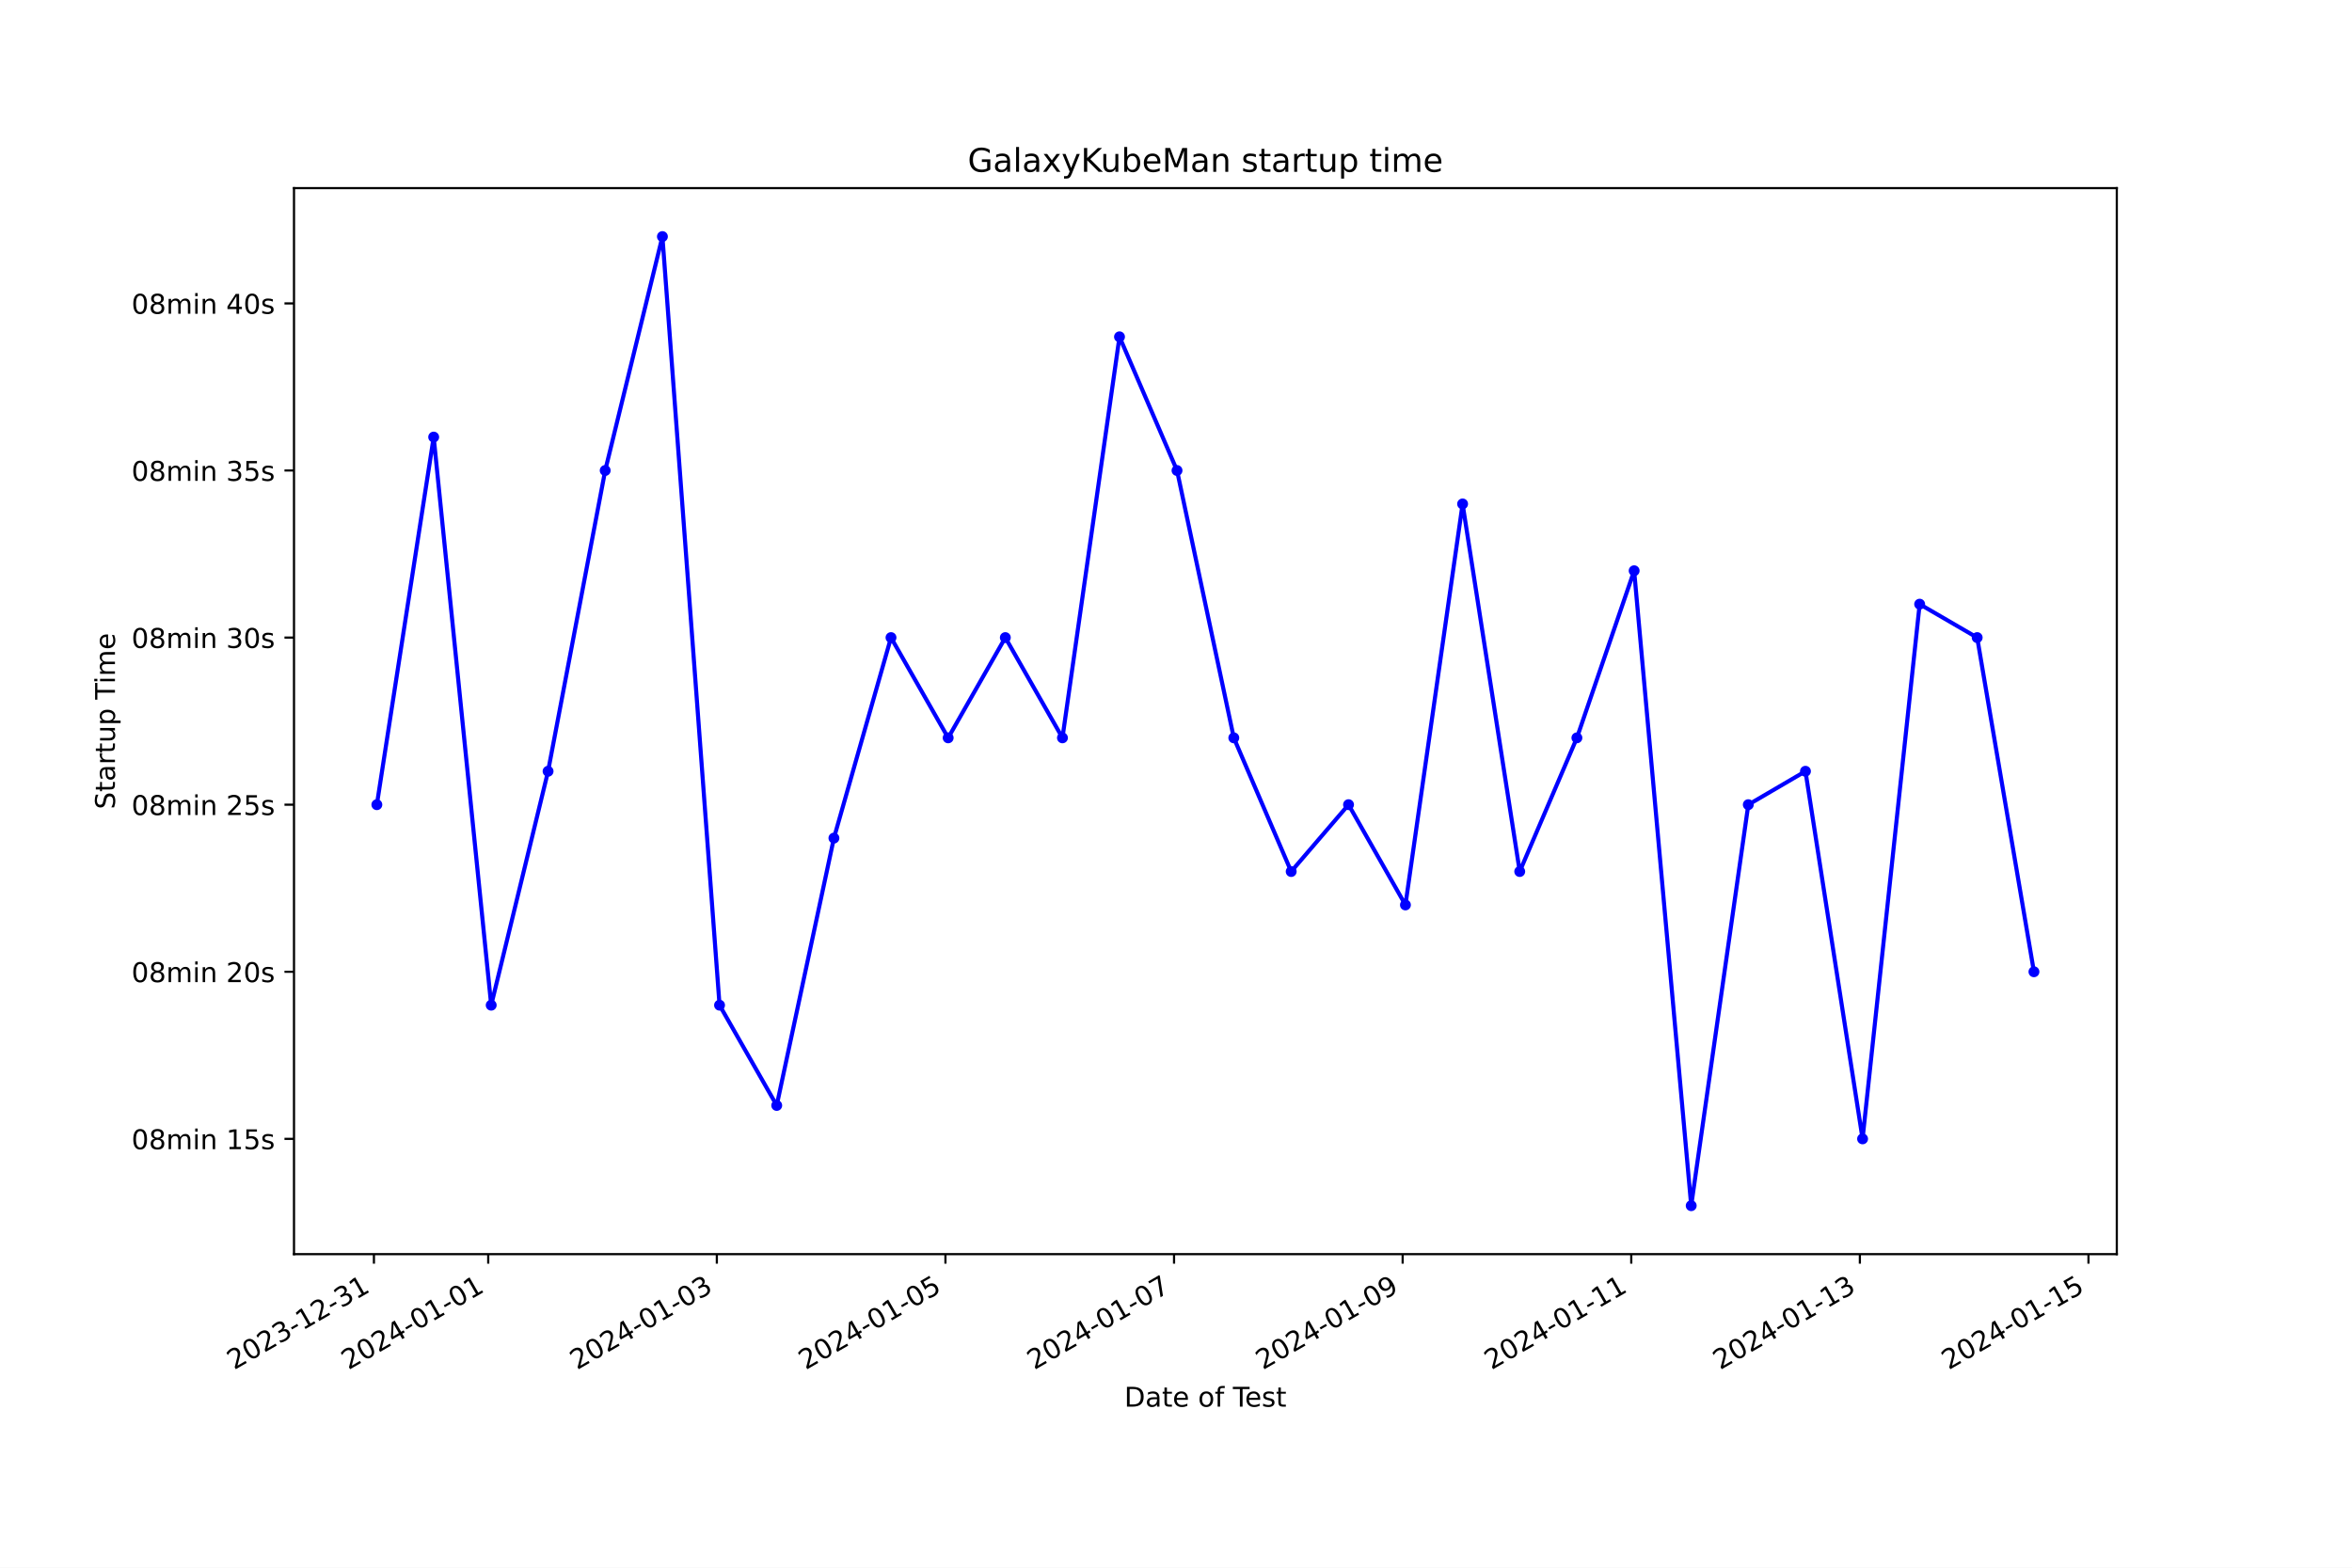
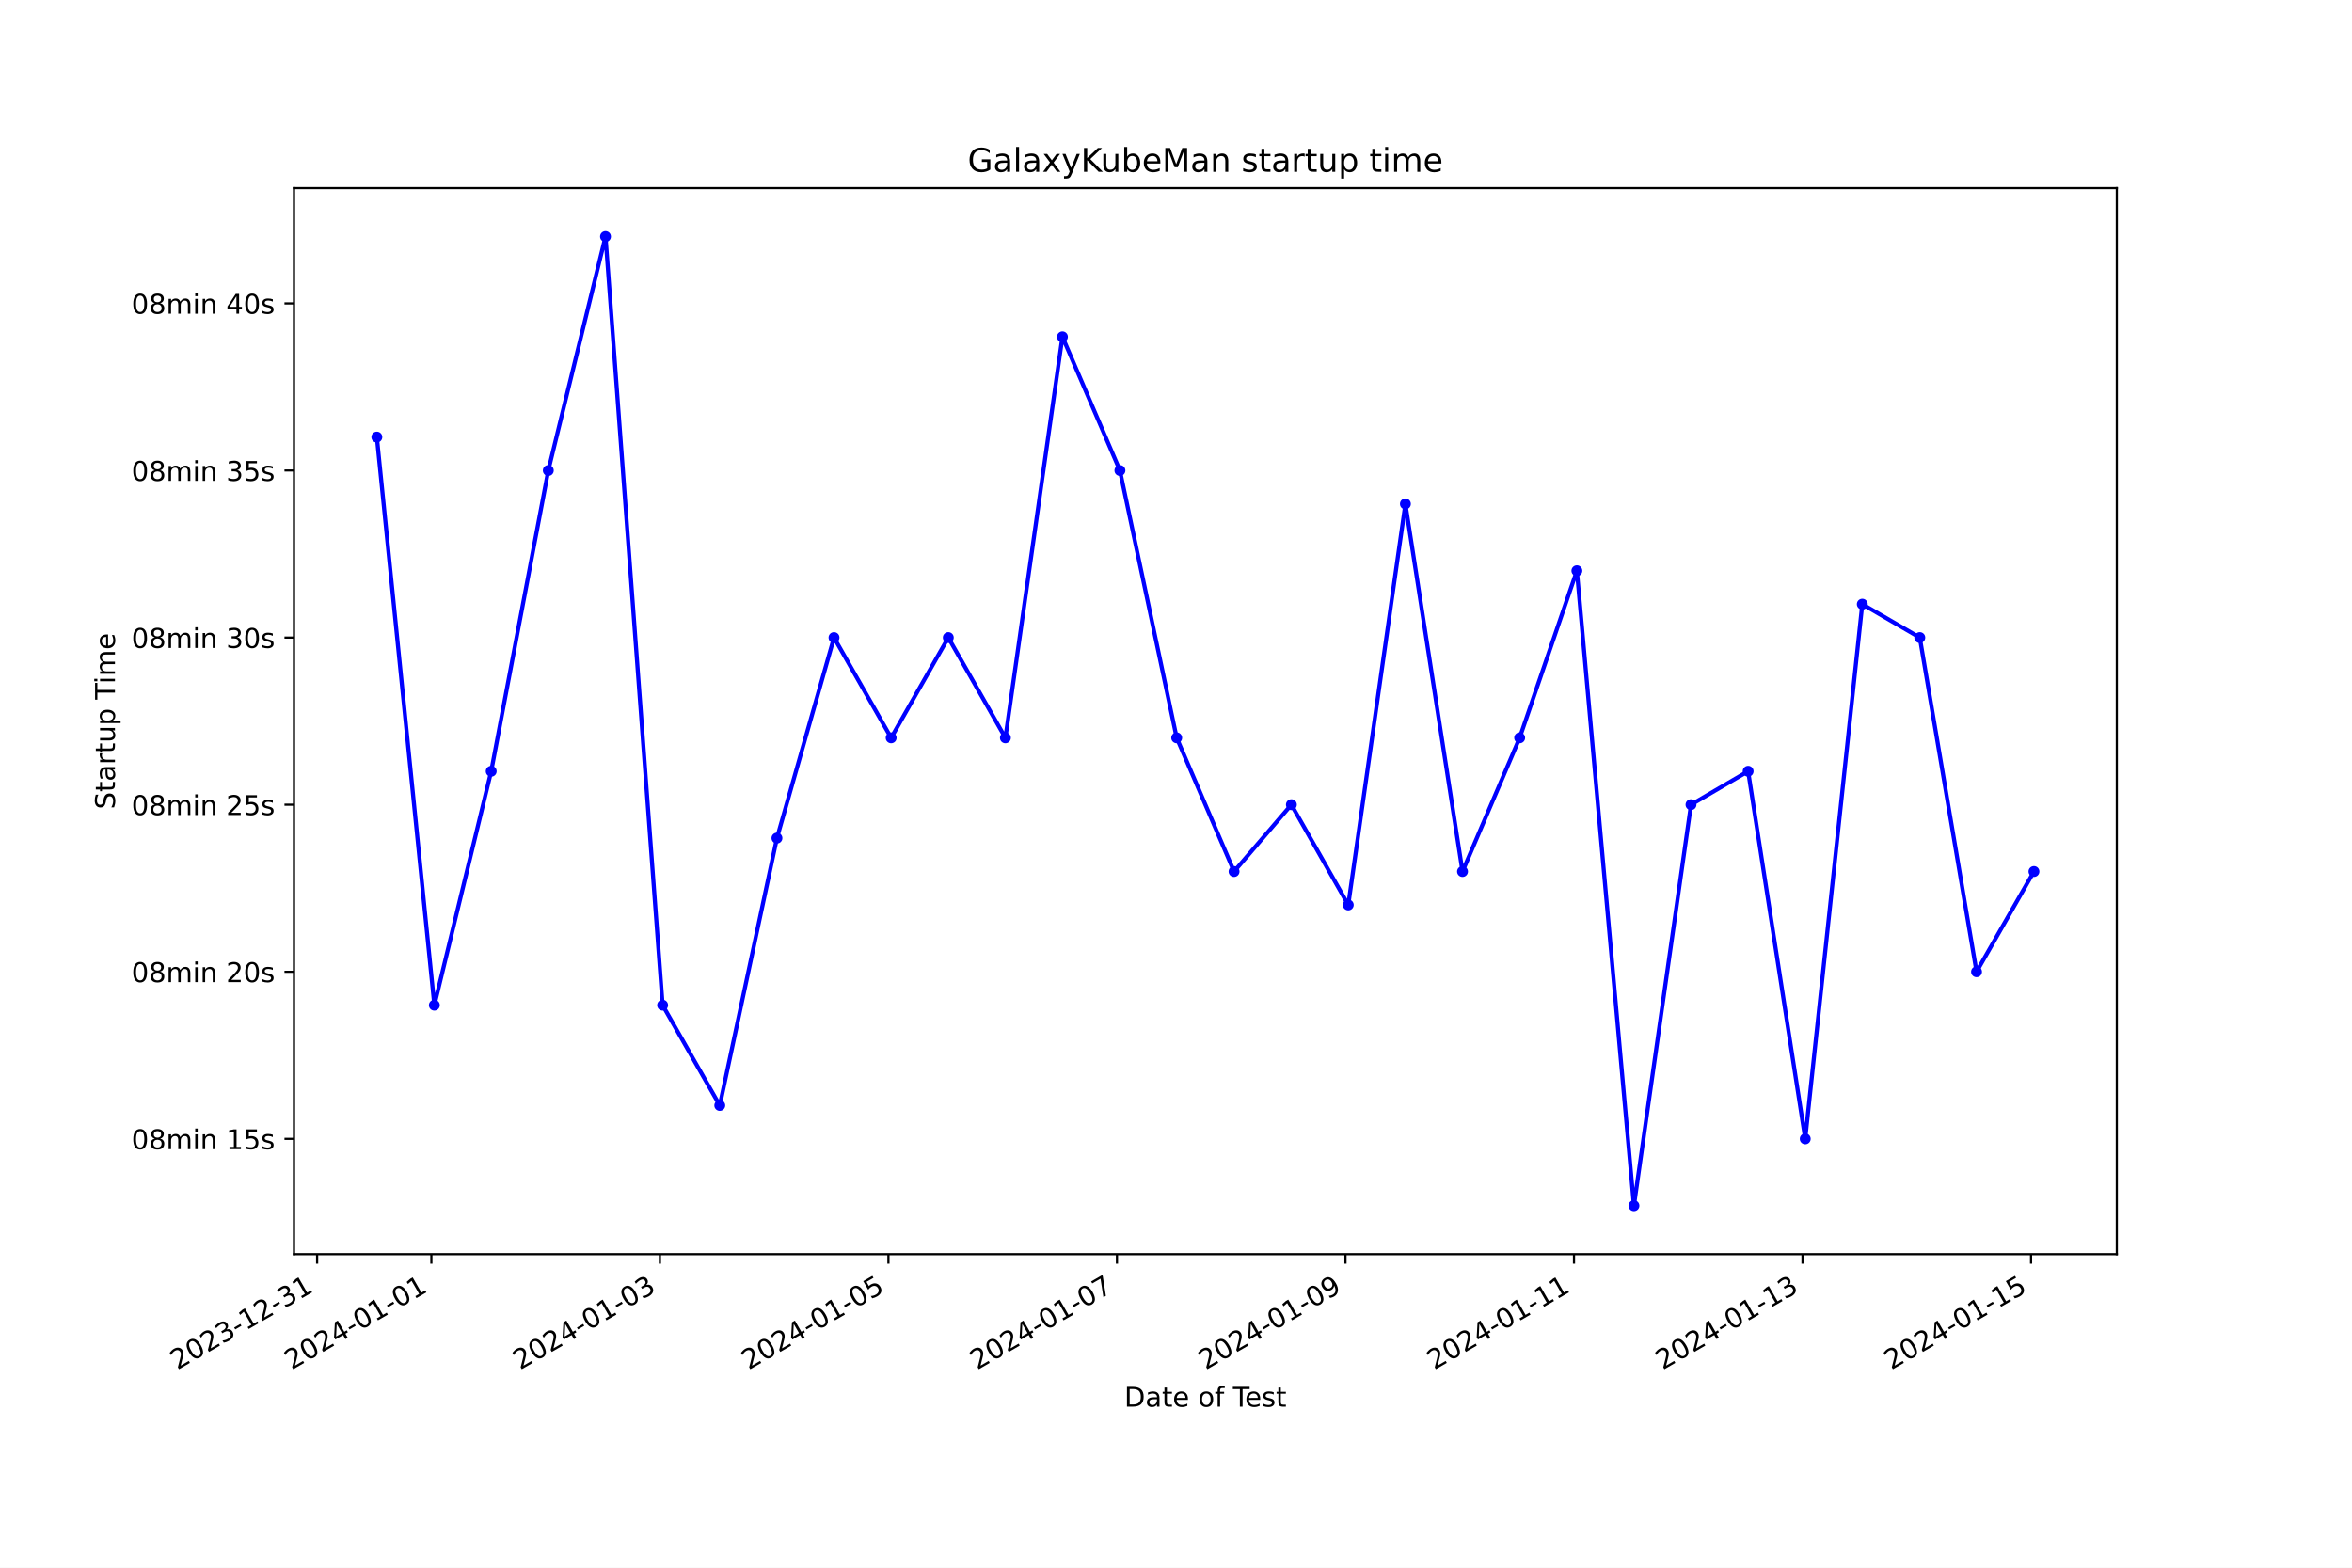
<svg xmlns="http://www.w3.org/2000/svg" xmlns:xlink="http://www.w3.org/1999/xlink" width="864pt" height="576pt" viewBox="0 0 864 576" version="1.1">
  <defs>
    <style type="text/css">*{stroke-linejoin: round; stroke-linecap: butt}</style>
  </defs>
  <g id="figure_1">
    <g id="patch_1">
      <path d="M 0 576  L 864 576  L 864 0  L 0 0  z " style="fill: #ffffff" />
    </g>
    <g id="axes_1">
      <g id="patch_2">
        <path d="M 108 460.8  L 777.6 460.8  L 777.6 69.12  L 108 69.12  z " style="fill: #ffffff" />
      </g>
      <g id="matplotlib.axis_1">
        <g id="xtick_1">
          <g id="line2d_1">
            <defs>
-               <path id="m8e321db40f" d="M 0 0  L 0 3.5  " style="stroke: #000000; stroke-width: 0.8" />
+               <path id="m62528bc277" d="M 0 0  L 0 3.5  " style="stroke: #000000; stroke-width: 0.8" />
            </defs>
            <g>
-               <use xlink:href="#m8e321db40f" x="137.361" y="460.8" style="stroke: #000000; stroke-width: 0.8" />
+               <use xlink:href="#m62528bc277" x="116.493" y="460.8" style="stroke: #000000; stroke-width: 0.8" />
            </g>
          </g>
          <g id="text_1">
-             <g transform="translate(85.99143 503.4383) rotate(-30) scale(0.1 -0.1)">
+             <g transform="translate(65.124 503.4383) rotate(-30) scale(0.1 -0.1)">
              <defs>
                <path id="DejaVuSans-32" d="M 1228 531  L 3431 531  L 3431 0  L 469 0  L 469 531  Q 828 903 1448 1529  Q 2069 2156 2228 2338  Q 2531 2678 2651 2914  Q 2772 3150 2772 3378  Q 2772 3750 2511 3984  Q 2250 4219 1831 4219  Q 1534 4219 1204 4116  Q 875 4013 500 3803  L 500 4441  Q 881 4594 1212 4672  Q 1544 4750 1819 4750  Q 2544 4750 2975 4387  Q 3406 4025 3406 3419  Q 3406 3131 3298 2873  Q 3191 2616 2906 2266  Q 2828 2175 2409 1742  Q 1991 1309 1228 531  z " transform="scale(0.015625)" />
                <path id="DejaVuSans-30" d="M 2034 4250  Q 1547 4250 1301 3770  Q 1056 3291 1056 2328  Q 1056 1369 1301 889  Q 1547 409 2034 409  Q 2525 409 2770 889  Q 3016 1369 3016 2328  Q 3016 3291 2770 3770  Q 2525 4250 2034 4250  z M 2034 4750  Q 2819 4750 3233 4129  Q 3647 3509 3647 2328  Q 3647 1150 3233 529  Q 2819 -91 2034 -91  Q 1250 -91 836 529  Q 422 1150 422 2328  Q 422 3509 836 4129  Q 1250 4750 2034 4750  z " transform="scale(0.015625)" />
                <path id="DejaVuSans-33" d="M 2597 2516  Q 3050 2419 3304 2112  Q 3559 1806 3559 1356  Q 3559 666 3084 287  Q 2609 -91 1734 -91  Q 1441 -91 1130 -33  Q 819 25 488 141  L 488 750  Q 750 597 1062 519  Q 1375 441 1716 441  Q 2309 441 2620 675  Q 2931 909 2931 1356  Q 2931 1769 2642 2001  Q 2353 2234 1838 2234  L 1294 2234  L 1294 2753  L 1863 2753  Q 2328 2753 2575 2939  Q 2822 3125 2822 3475  Q 2822 3834 2567 4026  Q 2313 4219 1838 4219  Q 1578 4219 1281 4162  Q 984 4106 628 3988  L 628 4550  Q 988 4650 1302 4700  Q 1616 4750 1894 4750  Q 2613 4750 3031 4423  Q 3450 4097 3450 3541  Q 3450 3153 3228 2886  Q 3006 2619 2597 2516  z " transform="scale(0.015625)" />
                <path id="DejaVuSans-2d" d="M 313 2009  L 1997 2009  L 1997 1497  L 313 1497  L 313 2009  z " transform="scale(0.015625)" />
                <path id="DejaVuSans-31" d="M 794 531  L 1825 531  L 1825 4091  L 703 3866  L 703 4441  L 1819 4666  L 2450 4666  L 2450 531  L 3481 531  L 3481 0  L 794 0  L 794 531  z " transform="scale(0.015625)" />
              </defs>
              <use xlink:href="#DejaVuSans-32" />
              <use xlink:href="#DejaVuSans-30" x="63.623" />
              <use xlink:href="#DejaVuSans-32" x="127.246" />
              <use xlink:href="#DejaVuSans-33" x="190.869" />
              <use xlink:href="#DejaVuSans-2d" x="254.492" />
              <use xlink:href="#DejaVuSans-31" x="290.576" />
              <use xlink:href="#DejaVuSans-32" x="354.199" />
              <use xlink:href="#DejaVuSans-2d" x="417.822" />
              <use xlink:href="#DejaVuSans-33" x="453.906" />
              <use xlink:href="#DejaVuSans-31" x="517.529" />
            </g>
          </g>
        </g>
        <g id="xtick_2">
          <g id="line2d_2">
            <g>
-               <use xlink:href="#m8e321db40f" x="179.35" y="460.8" style="stroke: #000000; stroke-width: 0.8" />
+               <use xlink:href="#m62528bc277" x="158.467" y="460.8" style="stroke: #000000; stroke-width: 0.8" />
            </g>
          </g>
          <g id="text_2">
-             <g transform="translate(127.9803 503.4383) rotate(-30) scale(0.1 -0.1)">
+             <g transform="translate(107.0977 503.4383) rotate(-30) scale(0.1 -0.1)">
              <defs>
                <path id="DejaVuSans-34" d="M 2419 4116  L 825 1625  L 2419 1625  L 2419 4116  z M 2253 4666  L 3047 4666  L 3047 1625  L 3713 1625  L 3713 1100  L 3047 1100  L 3047 0  L 2419 0  L 2419 1100  L 313 1100  L 313 1709  L 2253 4666  z " transform="scale(0.015625)" />
              </defs>
              <use xlink:href="#DejaVuSans-32" />
              <use xlink:href="#DejaVuSans-30" x="63.623" />
              <use xlink:href="#DejaVuSans-32" x="127.246" />
              <use xlink:href="#DejaVuSans-34" x="190.869" />
              <use xlink:href="#DejaVuSans-2d" x="254.492" />
              <use xlink:href="#DejaVuSans-30" x="290.576" />
              <use xlink:href="#DejaVuSans-31" x="354.199" />
              <use xlink:href="#DejaVuSans-2d" x="417.822" />
              <use xlink:href="#DejaVuSans-30" x="453.906" />
              <use xlink:href="#DejaVuSans-31" x="517.529" />
            </g>
          </g>
        </g>
        <g id="xtick_3">
          <g id="line2d_3">
            <g>
-               <use xlink:href="#m8e321db40f" x="263.328" y="460.8" style="stroke: #000000; stroke-width: 0.8" />
+               <use xlink:href="#m62528bc277" x="242.415" y="460.8" style="stroke: #000000; stroke-width: 0.8" />
            </g>
          </g>
          <g id="text_3">
-             <g transform="translate(211.9581 503.4383) rotate(-30) scale(0.1 -0.1)">
+             <g transform="translate(191.0451 503.4383) rotate(-30) scale(0.1 -0.1)">
              <use xlink:href="#DejaVuSans-32" />
              <use xlink:href="#DejaVuSans-30" x="63.623" />
              <use xlink:href="#DejaVuSans-32" x="127.246" />
              <use xlink:href="#DejaVuSans-34" x="190.869" />
              <use xlink:href="#DejaVuSans-2d" x="254.492" />
              <use xlink:href="#DejaVuSans-30" x="290.576" />
              <use xlink:href="#DejaVuSans-31" x="354.199" />
              <use xlink:href="#DejaVuSans-2d" x="417.822" />
              <use xlink:href="#DejaVuSans-30" x="453.906" />
              <use xlink:href="#DejaVuSans-33" x="517.529" />
            </g>
          </g>
        </g>
        <g id="xtick_4">
          <g id="line2d_4">
            <g>
-               <use xlink:href="#m8e321db40f" x="347.305" y="460.8" style="stroke: #000000; stroke-width: 0.8" />
+               <use xlink:href="#m62528bc277" x="326.362" y="460.8" style="stroke: #000000; stroke-width: 0.8" />
            </g>
          </g>
          <g id="text_4">
-             <g transform="translate(295.9359 503.4383) rotate(-30) scale(0.1 -0.1)">
+             <g transform="translate(274.9924 503.4383) rotate(-30) scale(0.1 -0.1)">
              <defs>
                <path id="DejaVuSans-35" d="M 691 4666  L 3169 4666  L 3169 4134  L 1269 4134  L 1269 2991  Q 1406 3038 1543 3061  Q 1681 3084 1819 3084  Q 2600 3084 3056 2656  Q 3513 2228 3513 1497  Q 3513 744 3044 326  Q 2575 -91 1722 -91  Q 1428 -91 1123 -41  Q 819 9 494 109  L 494 744  Q 775 591 1075 516  Q 1375 441 1709 441  Q 2250 441 2565 725  Q 2881 1009 2881 1497  Q 2881 1984 2565 2268  Q 2250 2553 1709 2553  Q 1456 2553 1204 2497  Q 953 2441 691 2322  L 691 4666  z " transform="scale(0.015625)" />
              </defs>
              <use xlink:href="#DejaVuSans-32" />
              <use xlink:href="#DejaVuSans-30" x="63.623" />
              <use xlink:href="#DejaVuSans-32" x="127.246" />
              <use xlink:href="#DejaVuSans-34" x="190.869" />
              <use xlink:href="#DejaVuSans-2d" x="254.492" />
              <use xlink:href="#DejaVuSans-30" x="290.576" />
              <use xlink:href="#DejaVuSans-31" x="354.199" />
              <use xlink:href="#DejaVuSans-2d" x="417.822" />
              <use xlink:href="#DejaVuSans-30" x="453.906" />
              <use xlink:href="#DejaVuSans-35" x="517.529" />
            </g>
          </g>
        </g>
        <g id="xtick_5">
          <g id="line2d_5">
            <g>
-               <use xlink:href="#m8e321db40f" x="431.283" y="460.8" style="stroke: #000000; stroke-width: 0.8" />
+               <use xlink:href="#m62528bc277" x="410.309" y="460.8" style="stroke: #000000; stroke-width: 0.8" />
            </g>
          </g>
          <g id="text_5">
-             <g transform="translate(379.9137 503.4383) rotate(-30) scale(0.1 -0.1)">
+             <g transform="translate(358.9398 503.4383) rotate(-30) scale(0.1 -0.1)">
              <defs>
                <path id="DejaVuSans-37" d="M 525 4666  L 3525 4666  L 3525 4397  L 1831 0  L 1172 0  L 2766 4134  L 525 4134  L 525 4666  z " transform="scale(0.015625)" />
              </defs>
              <use xlink:href="#DejaVuSans-32" />
              <use xlink:href="#DejaVuSans-30" x="63.623" />
              <use xlink:href="#DejaVuSans-32" x="127.246" />
              <use xlink:href="#DejaVuSans-34" x="190.869" />
              <use xlink:href="#DejaVuSans-2d" x="254.492" />
              <use xlink:href="#DejaVuSans-30" x="290.576" />
              <use xlink:href="#DejaVuSans-31" x="354.199" />
              <use xlink:href="#DejaVuSans-2d" x="417.822" />
              <use xlink:href="#DejaVuSans-30" x="453.906" />
              <use xlink:href="#DejaVuSans-37" x="517.529" />
            </g>
          </g>
        </g>
        <g id="xtick_6">
          <g id="line2d_6">
            <g>
-               <use xlink:href="#m8e321db40f" x="515.261" y="460.8" style="stroke: #000000; stroke-width: 0.8" />
+               <use xlink:href="#m62528bc277" x="494.257" y="460.8" style="stroke: #000000; stroke-width: 0.8" />
            </g>
          </g>
          <g id="text_6">
-             <g transform="translate(463.8915 503.4383) rotate(-30) scale(0.1 -0.1)">
+             <g transform="translate(442.8872 503.4383) rotate(-30) scale(0.1 -0.1)">
              <defs>
                <path id="DejaVuSans-39" d="M 703 97  L 703 672  Q 941 559 1184 500  Q 1428 441 1663 441  Q 2288 441 2617 861  Q 2947 1281 2994 2138  Q 2813 1869 2534 1725  Q 2256 1581 1919 1581  Q 1219 1581 811 2004  Q 403 2428 403 3163  Q 403 3881 828 4315  Q 1253 4750 1959 4750  Q 2769 4750 3195 4129  Q 3622 3509 3622 2328  Q 3622 1225 3098 567  Q 2575 -91 1691 -91  Q 1453 -91 1209 -44  Q 966 3 703 97  z M 1959 2075  Q 2384 2075 2632 2365  Q 2881 2656 2881 3163  Q 2881 3666 2632 3958  Q 2384 4250 1959 4250  Q 1534 4250 1286 3958  Q 1038 3666 1038 3163  Q 1038 2656 1286 2365  Q 1534 2075 1959 2075  z " transform="scale(0.015625)" />
              </defs>
              <use xlink:href="#DejaVuSans-32" />
              <use xlink:href="#DejaVuSans-30" x="63.623" />
              <use xlink:href="#DejaVuSans-32" x="127.246" />
              <use xlink:href="#DejaVuSans-34" x="190.869" />
              <use xlink:href="#DejaVuSans-2d" x="254.492" />
              <use xlink:href="#DejaVuSans-30" x="290.576" />
              <use xlink:href="#DejaVuSans-31" x="354.199" />
              <use xlink:href="#DejaVuSans-2d" x="417.822" />
              <use xlink:href="#DejaVuSans-30" x="453.906" />
              <use xlink:href="#DejaVuSans-39" x="517.529" />
            </g>
          </g>
        </g>
        <g id="xtick_7">
          <g id="line2d_7">
            <g>
-               <use xlink:href="#m8e321db40f" x="599.239" y="460.8" style="stroke: #000000; stroke-width: 0.8" />
+               <use xlink:href="#m62528bc277" x="578.204" y="460.8" style="stroke: #000000; stroke-width: 0.8" />
            </g>
          </g>
          <g id="text_7">
-             <g transform="translate(547.8693 503.4383) rotate(-30) scale(0.1 -0.1)">
+             <g transform="translate(526.8346 503.4383) rotate(-30) scale(0.1 -0.1)">
              <use xlink:href="#DejaVuSans-32" />
              <use xlink:href="#DejaVuSans-30" x="63.623" />
              <use xlink:href="#DejaVuSans-32" x="127.246" />
              <use xlink:href="#DejaVuSans-34" x="190.869" />
              <use xlink:href="#DejaVuSans-2d" x="254.492" />
              <use xlink:href="#DejaVuSans-30" x="290.576" />
              <use xlink:href="#DejaVuSans-31" x="354.199" />
              <use xlink:href="#DejaVuSans-2d" x="417.822" />
              <use xlink:href="#DejaVuSans-31" x="453.906" />
              <use xlink:href="#DejaVuSans-31" x="517.529" />
            </g>
          </g>
        </g>
        <g id="xtick_8">
          <g id="line2d_8">
            <g>
-               <use xlink:href="#m8e321db40f" x="683.217" y="460.8" style="stroke: #000000; stroke-width: 0.8" />
+               <use xlink:href="#m62528bc277" x="662.151" y="460.8" style="stroke: #000000; stroke-width: 0.8" />
            </g>
          </g>
          <g id="text_8">
-             <g transform="translate(631.8471 503.4383) rotate(-30) scale(0.1 -0.1)">
+             <g transform="translate(610.7819 503.4383) rotate(-30) scale(0.1 -0.1)">
              <use xlink:href="#DejaVuSans-32" />
              <use xlink:href="#DejaVuSans-30" x="63.623" />
              <use xlink:href="#DejaVuSans-32" x="127.246" />
              <use xlink:href="#DejaVuSans-34" x="190.869" />
              <use xlink:href="#DejaVuSans-2d" x="254.492" />
              <use xlink:href="#DejaVuSans-30" x="290.576" />
              <use xlink:href="#DejaVuSans-31" x="354.199" />
              <use xlink:href="#DejaVuSans-2d" x="417.822" />
              <use xlink:href="#DejaVuSans-31" x="453.906" />
              <use xlink:href="#DejaVuSans-33" x="517.529" />
            </g>
          </g>
        </g>
        <g id="xtick_9">
          <g id="line2d_9">
            <g>
-               <use xlink:href="#m8e321db40f" x="767.194" y="460.8" style="stroke: #000000; stroke-width: 0.8" />
+               <use xlink:href="#m62528bc277" x="746.099" y="460.8" style="stroke: #000000; stroke-width: 0.8" />
            </g>
          </g>
          <g id="text_9">
-             <g transform="translate(715.8249 503.4383) rotate(-30) scale(0.1 -0.1)">
+             <g transform="translate(694.7293 503.4383) rotate(-30) scale(0.1 -0.1)">
              <use xlink:href="#DejaVuSans-32" />
              <use xlink:href="#DejaVuSans-30" x="63.623" />
              <use xlink:href="#DejaVuSans-32" x="127.246" />
              <use xlink:href="#DejaVuSans-34" x="190.869" />
              <use xlink:href="#DejaVuSans-2d" x="254.492" />
              <use xlink:href="#DejaVuSans-30" x="290.576" />
              <use xlink:href="#DejaVuSans-31" x="354.199" />
              <use xlink:href="#DejaVuSans-2d" x="417.822" />
              <use xlink:href="#DejaVuSans-31" x="453.906" />
              <use xlink:href="#DejaVuSans-35" x="517.529" />
            </g>
          </g>
        </g>
        <g id="text_10">
          <g transform="translate(413.0063 516.8378) scale(0.1 -0.1)">
            <defs>
              <path id="DejaVuSans-44" d="M 1259 4147  L 1259 519  L 2022 519  Q 2988 519 3436 956  Q 3884 1394 3884 2338  Q 3884 3275 3436 3711  Q 2988 4147 2022 4147  L 1259 4147  z M 628 4666  L 1925 4666  Q 3281 4666 3915 4102  Q 4550 3538 4550 2338  Q 4550 1131 3912 565  Q 3275 0 1925 0  L 628 0  L 628 4666  z " transform="scale(0.015625)" />
              <path id="DejaVuSans-61" d="M 2194 1759  Q 1497 1759 1228 1600  Q 959 1441 959 1056  Q 959 750 1161 570  Q 1363 391 1709 391  Q 2188 391 2477 730  Q 2766 1069 2766 1631  L 2766 1759  L 2194 1759  z M 3341 1997  L 3341 0  L 2766 0  L 2766 531  Q 2569 213 2275 61  Q 1981 -91 1556 -91  Q 1019 -91 701 211  Q 384 513 384 1019  Q 384 1609 779 1909  Q 1175 2209 1959 2209  L 2766 2209  L 2766 2266  Q 2766 2663 2505 2880  Q 2244 3097 1772 3097  Q 1472 3097 1187 3025  Q 903 2953 641 2809  L 641 3341  Q 956 3463 1253 3523  Q 1550 3584 1831 3584  Q 2591 3584 2966 3190  Q 3341 2797 3341 1997  z " transform="scale(0.015625)" />
              <path id="DejaVuSans-74" d="M 1172 4494  L 1172 3500  L 2356 3500  L 2356 3053  L 1172 3053  L 1172 1153  Q 1172 725 1289 603  Q 1406 481 1766 481  L 2356 481  L 2356 0  L 1766 0  Q 1100 0 847 248  Q 594 497 594 1153  L 594 3053  L 172 3053  L 172 3500  L 594 3500  L 594 4494  L 1172 4494  z " transform="scale(0.015625)" />
              <path id="DejaVuSans-65" d="M 3597 1894  L 3597 1613  L 953 1613  Q 991 1019 1311 708  Q 1631 397 2203 397  Q 2534 397 2845 478  Q 3156 559 3463 722  L 3463 178  Q 3153 47 2828 -22  Q 2503 -91 2169 -91  Q 1331 -91 842 396  Q 353 884 353 1716  Q 353 2575 817 3079  Q 1281 3584 2069 3584  Q 2775 3584 3186 3129  Q 3597 2675 3597 1894  z M 3022 2063  Q 3016 2534 2758 2815  Q 2500 3097 2075 3097  Q 1594 3097 1305 2825  Q 1016 2553 972 2059  L 3022 2063  z " transform="scale(0.015625)" />
              <path id="DejaVuSans-20" transform="scale(0.015625)" />
              <path id="DejaVuSans-6f" d="M 1959 3097  Q 1497 3097 1228 2736  Q 959 2375 959 1747  Q 959 1119 1226 758  Q 1494 397 1959 397  Q 2419 397 2687 759  Q 2956 1122 2956 1747  Q 2956 2369 2687 2733  Q 2419 3097 1959 3097  z M 1959 3584  Q 2709 3584 3137 3096  Q 3566 2609 3566 1747  Q 3566 888 3137 398  Q 2709 -91 1959 -91  Q 1206 -91 779 398  Q 353 888 353 1747  Q 353 2609 779 3096  Q 1206 3584 1959 3584  z " transform="scale(0.015625)" />
              <path id="DejaVuSans-66" d="M 2375 4863  L 2375 4384  L 1825 4384  Q 1516 4384 1395 4259  Q 1275 4134 1275 3809  L 1275 3500  L 2222 3500  L 2222 3053  L 1275 3053  L 1275 0  L 697 0  L 697 3053  L 147 3053  L 147 3500  L 697 3500  L 697 3744  Q 697 4328 969 4595  Q 1241 4863 1831 4863  L 2375 4863  z " transform="scale(0.015625)" />
              <path id="DejaVuSans-54" d="M -19 4666  L 3928 4666  L 3928 4134  L 2272 4134  L 2272 0  L 1638 0  L 1638 4134  L -19 4134  L -19 4666  z " transform="scale(0.015625)" />
              <path id="DejaVuSans-73" d="M 2834 3397  L 2834 2853  Q 2591 2978 2328 3040  Q 2066 3103 1784 3103  Q 1356 3103 1142 2972  Q 928 2841 928 2578  Q 928 2378 1081 2264  Q 1234 2150 1697 2047  L 1894 2003  Q 2506 1872 2764 1633  Q 3022 1394 3022 966  Q 3022 478 2636 193  Q 2250 -91 1575 -91  Q 1294 -91 989 -36  Q 684 19 347 128  L 347 722  Q 666 556 975 473  Q 1284 391 1588 391  Q 1994 391 2212 530  Q 2431 669 2431 922  Q 2431 1156 2273 1281  Q 2116 1406 1581 1522  L 1381 1569  Q 847 1681 609 1914  Q 372 2147 372 2553  Q 372 3047 722 3315  Q 1072 3584 1716 3584  Q 2034 3584 2315 3537  Q 2597 3491 2834 3397  z " transform="scale(0.015625)" />
            </defs>
            <use xlink:href="#DejaVuSans-44" />
            <use xlink:href="#DejaVuSans-61" x="77.002" />
            <use xlink:href="#DejaVuSans-74" x="138.281" />
            <use xlink:href="#DejaVuSans-65" x="177.49" />
            <use xlink:href="#DejaVuSans-20" x="239.014" />
            <use xlink:href="#DejaVuSans-6f" x="270.801" />
            <use xlink:href="#DejaVuSans-66" x="331.982" />
            <use xlink:href="#DejaVuSans-20" x="367.188" />
            <use xlink:href="#DejaVuSans-54" x="398.975" />
            <use xlink:href="#DejaVuSans-65" x="443.059" />
            <use xlink:href="#DejaVuSans-73" x="504.582" />
            <use xlink:href="#DejaVuSans-74" x="556.682" />
          </g>
        </g>
      </g>
      <g id="matplotlib.axis_2">
        <g id="ytick_1">
          <g id="line2d_10">
            <defs>
-               <path id="mf096c2accc" d="M 0 0  L -3.5 0  " style="stroke: #000000; stroke-width: 0.8" />
+               <path id="ma275bddc55" d="M 0 0  L -3.5 0  " style="stroke: #000000; stroke-width: 0.8" />
            </defs>
            <g>
-               <use xlink:href="#mf096c2accc" x="108" y="418.44" style="stroke: #000000; stroke-width: 0.8" />
+               <use xlink:href="#ma275bddc55" x="108" y="418.44" style="stroke: #000000; stroke-width: 0.8" />
            </g>
          </g>
          <g id="text_11">
            <g transform="translate(48.30625 422.2388) scale(0.1 -0.1)">
              <defs>
                <path id="DejaVuSans-38" d="M 2034 2216  Q 1584 2216 1326 1975  Q 1069 1734 1069 1313  Q 1069 891 1326 650  Q 1584 409 2034 409  Q 2484 409 2743 651  Q 3003 894 3003 1313  Q 3003 1734 2745 1975  Q 2488 2216 2034 2216  z M 1403 2484  Q 997 2584 770 2862  Q 544 3141 544 3541  Q 544 4100 942 4425  Q 1341 4750 2034 4750  Q 2731 4750 3128 4425  Q 3525 4100 3525 3541  Q 3525 3141 3298 2862  Q 3072 2584 2669 2484  Q 3125 2378 3379 2068  Q 3634 1759 3634 1313  Q 3634 634 3220 271  Q 2806 -91 2034 -91  Q 1263 -91 848 271  Q 434 634 434 1313  Q 434 1759 690 2068  Q 947 2378 1403 2484  z M 1172 3481  Q 1172 3119 1398 2916  Q 1625 2713 2034 2713  Q 2441 2713 2670 2916  Q 2900 3119 2900 3481  Q 2900 3844 2670 4047  Q 2441 4250 2034 4250  Q 1625 4250 1398 4047  Q 1172 3844 1172 3481  z " transform="scale(0.015625)" />
                <path id="DejaVuSans-6d" d="M 3328 2828  Q 3544 3216 3844 3400  Q 4144 3584 4550 3584  Q 5097 3584 5394 3201  Q 5691 2819 5691 2113  L 5691 0  L 5113 0  L 5113 2094  Q 5113 2597 4934 2840  Q 4756 3084 4391 3084  Q 3944 3084 3684 2787  Q 3425 2491 3425 1978  L 3425 0  L 2847 0  L 2847 2094  Q 2847 2600 2669 2842  Q 2491 3084 2119 3084  Q 1678 3084 1418 2786  Q 1159 2488 1159 1978  L 1159 0  L 581 0  L 581 3500  L 1159 3500  L 1159 2956  Q 1356 3278 1631 3431  Q 1906 3584 2284 3584  Q 2666 3584 2933 3390  Q 3200 3197 3328 2828  z " transform="scale(0.015625)" />
                <path id="DejaVuSans-69" d="M 603 3500  L 1178 3500  L 1178 0  L 603 0  L 603 3500  z M 603 4863  L 1178 4863  L 1178 4134  L 603 4134  L 603 4863  z " transform="scale(0.015625)" />
                <path id="DejaVuSans-6e" d="M 3513 2113  L 3513 0  L 2938 0  L 2938 2094  Q 2938 2591 2744 2837  Q 2550 3084 2163 3084  Q 1697 3084 1428 2787  Q 1159 2491 1159 1978  L 1159 0  L 581 0  L 581 3500  L 1159 3500  L 1159 2956  Q 1366 3272 1645 3428  Q 1925 3584 2291 3584  Q 2894 3584 3203 3211  Q 3513 2838 3513 2113  z " transform="scale(0.015625)" />
              </defs>
              <use xlink:href="#DejaVuSans-30" />
              <use xlink:href="#DejaVuSans-38" x="63.623" />
              <use xlink:href="#DejaVuSans-6d" x="127.246" />
              <use xlink:href="#DejaVuSans-69" x="224.658" />
              <use xlink:href="#DejaVuSans-6e" x="252.441" />
              <use xlink:href="#DejaVuSans-20" x="315.82" />
              <use xlink:href="#DejaVuSans-31" x="347.607" />
              <use xlink:href="#DejaVuSans-35" x="411.23" />
              <use xlink:href="#DejaVuSans-73" x="474.854" />
            </g>
          </g>
        </g>
        <g id="ytick_2">
          <g id="line2d_11">
            <g>
-               <use xlink:href="#mf096c2accc" x="108" y="357.048" style="stroke: #000000; stroke-width: 0.8" />
+               <use xlink:href="#ma275bddc55" x="108" y="357.048" style="stroke: #000000; stroke-width: 0.8" />
            </g>
          </g>
          <g id="text_12">
            <g transform="translate(48.30625 360.847) scale(0.1 -0.1)">
              <use xlink:href="#DejaVuSans-30" />
              <use xlink:href="#DejaVuSans-38" x="63.623" />
              <use xlink:href="#DejaVuSans-6d" x="127.246" />
              <use xlink:href="#DejaVuSans-69" x="224.658" />
              <use xlink:href="#DejaVuSans-6e" x="252.441" />
              <use xlink:href="#DejaVuSans-20" x="315.82" />
              <use xlink:href="#DejaVuSans-32" x="347.607" />
              <use xlink:href="#DejaVuSans-30" x="411.23" />
              <use xlink:href="#DejaVuSans-73" x="474.854" />
            </g>
          </g>
        </g>
        <g id="ytick_3">
          <g id="line2d_12">
            <g>
-               <use xlink:href="#mf096c2accc" x="108" y="295.656" style="stroke: #000000; stroke-width: 0.8" />
+               <use xlink:href="#ma275bddc55" x="108" y="295.656" style="stroke: #000000; stroke-width: 0.8" />
            </g>
          </g>
          <g id="text_13">
            <g transform="translate(48.30625 299.4551) scale(0.1 -0.1)">
              <use xlink:href="#DejaVuSans-30" />
              <use xlink:href="#DejaVuSans-38" x="63.623" />
              <use xlink:href="#DejaVuSans-6d" x="127.246" />
              <use xlink:href="#DejaVuSans-69" x="224.658" />
              <use xlink:href="#DejaVuSans-6e" x="252.441" />
              <use xlink:href="#DejaVuSans-20" x="315.82" />
              <use xlink:href="#DejaVuSans-32" x="347.607" />
              <use xlink:href="#DejaVuSans-35" x="411.23" />
              <use xlink:href="#DejaVuSans-73" x="474.854" />
            </g>
          </g>
        </g>
        <g id="ytick_4">
          <g id="line2d_13">
            <g>
-               <use xlink:href="#mf096c2accc" x="108" y="234.264" style="stroke: #000000; stroke-width: 0.8" />
+               <use xlink:href="#ma275bddc55" x="108" y="234.264" style="stroke: #000000; stroke-width: 0.8" />
            </g>
          </g>
          <g id="text_14">
            <g transform="translate(48.30625 238.0633) scale(0.1 -0.1)">
              <use xlink:href="#DejaVuSans-30" />
              <use xlink:href="#DejaVuSans-38" x="63.623" />
              <use xlink:href="#DejaVuSans-6d" x="127.246" />
              <use xlink:href="#DejaVuSans-69" x="224.658" />
              <use xlink:href="#DejaVuSans-6e" x="252.441" />
              <use xlink:href="#DejaVuSans-20" x="315.82" />
              <use xlink:href="#DejaVuSans-33" x="347.607" />
              <use xlink:href="#DejaVuSans-30" x="411.23" />
              <use xlink:href="#DejaVuSans-73" x="474.854" />
            </g>
          </g>
        </g>
        <g id="ytick_5">
          <g id="line2d_14">
            <g>
-               <use xlink:href="#mf096c2accc" x="108" y="172.872" style="stroke: #000000; stroke-width: 0.8" />
+               <use xlink:href="#ma275bddc55" x="108" y="172.872" style="stroke: #000000; stroke-width: 0.8" />
            </g>
          </g>
          <g id="text_15">
            <g transform="translate(48.30625 176.6714) scale(0.1 -0.1)">
              <use xlink:href="#DejaVuSans-30" />
              <use xlink:href="#DejaVuSans-38" x="63.623" />
              <use xlink:href="#DejaVuSans-6d" x="127.246" />
              <use xlink:href="#DejaVuSans-69" x="224.658" />
              <use xlink:href="#DejaVuSans-6e" x="252.441" />
              <use xlink:href="#DejaVuSans-20" x="315.82" />
              <use xlink:href="#DejaVuSans-33" x="347.607" />
              <use xlink:href="#DejaVuSans-35" x="411.23" />
              <use xlink:href="#DejaVuSans-73" x="474.854" />
            </g>
          </g>
        </g>
        <g id="ytick_6">
          <g id="line2d_15">
            <g>
-               <use xlink:href="#mf096c2accc" x="108" y="111.48" style="stroke: #000000; stroke-width: 0.8" />
+               <use xlink:href="#ma275bddc55" x="108" y="111.48" style="stroke: #000000; stroke-width: 0.8" />
            </g>
          </g>
          <g id="text_16">
            <g transform="translate(48.30625 115.2796) scale(0.1 -0.1)">
              <use xlink:href="#DejaVuSans-30" />
              <use xlink:href="#DejaVuSans-38" x="63.623" />
              <use xlink:href="#DejaVuSans-6d" x="127.246" />
              <use xlink:href="#DejaVuSans-69" x="224.658" />
              <use xlink:href="#DejaVuSans-6e" x="252.441" />
              <use xlink:href="#DejaVuSans-20" x="315.82" />
              <use xlink:href="#DejaVuSans-34" x="347.607" />
              <use xlink:href="#DejaVuSans-30" x="411.23" />
              <use xlink:href="#DejaVuSans-73" x="474.854" />
            </g>
          </g>
        </g>
        <g id="text_17">
          <g transform="translate(42.22656 297.3397) rotate(-90) scale(0.1 -0.1)">
            <defs>
              <path id="DejaVuSans-53" d="M 3425 4513  L 3425 3897  Q 3066 4069 2747 4153  Q 2428 4238 2131 4238  Q 1616 4238 1336 4038  Q 1056 3838 1056 3469  Q 1056 3159 1242 3001  Q 1428 2844 1947 2747  L 2328 2669  Q 3034 2534 3370 2195  Q 3706 1856 3706 1288  Q 3706 609 3251 259  Q 2797 -91 1919 -91  Q 1588 -91 1214 -16  Q 841 59 441 206  L 441 856  Q 825 641 1194 531  Q 1563 422 1919 422  Q 2459 422 2753 634  Q 3047 847 3047 1241  Q 3047 1584 2836 1778  Q 2625 1972 2144 2069  L 1759 2144  Q 1053 2284 737 2584  Q 422 2884 422 3419  Q 422 4038 858 4394  Q 1294 4750 2059 4750  Q 2388 4750 2728 4690  Q 3069 4631 3425 4513  z " transform="scale(0.015625)" />
              <path id="DejaVuSans-72" d="M 2631 2963  Q 2534 3019 2420 3045  Q 2306 3072 2169 3072  Q 1681 3072 1420 2755  Q 1159 2438 1159 1844  L 1159 0  L 581 0  L 581 3500  L 1159 3500  L 1159 2956  Q 1341 3275 1631 3429  Q 1922 3584 2338 3584  Q 2397 3584 2469 3576  Q 2541 3569 2628 3553  L 2631 2963  z " transform="scale(0.015625)" />
              <path id="DejaVuSans-75" d="M 544 1381  L 544 3500  L 1119 3500  L 1119 1403  Q 1119 906 1312 657  Q 1506 409 1894 409  Q 2359 409 2629 706  Q 2900 1003 2900 1516  L 2900 3500  L 3475 3500  L 3475 0  L 2900 0  L 2900 538  Q 2691 219 2414 64  Q 2138 -91 1772 -91  Q 1169 -91 856 284  Q 544 659 544 1381  z M 1991 3584  L 1991 3584  z " transform="scale(0.015625)" />
              <path id="DejaVuSans-70" d="M 1159 525  L 1159 -1331  L 581 -1331  L 581 3500  L 1159 3500  L 1159 2969  Q 1341 3281 1617 3432  Q 1894 3584 2278 3584  Q 2916 3584 3314 3078  Q 3713 2572 3713 1747  Q 3713 922 3314 415  Q 2916 -91 2278 -91  Q 1894 -91 1617 61  Q 1341 213 1159 525  z M 3116 1747  Q 3116 2381 2855 2742  Q 2594 3103 2138 3103  Q 1681 3103 1420 2742  Q 1159 2381 1159 1747  Q 1159 1113 1420 752  Q 1681 391 2138 391  Q 2594 391 2855 752  Q 3116 1113 3116 1747  z " transform="scale(0.015625)" />
            </defs>
            <use xlink:href="#DejaVuSans-53" />
            <use xlink:href="#DejaVuSans-74" x="63.477" />
            <use xlink:href="#DejaVuSans-61" x="102.686" />
            <use xlink:href="#DejaVuSans-72" x="163.965" />
            <use xlink:href="#DejaVuSans-74" x="205.078" />
            <use xlink:href="#DejaVuSans-75" x="244.287" />
            <use xlink:href="#DejaVuSans-70" x="307.666" />
            <use xlink:href="#DejaVuSans-20" x="371.143" />
            <use xlink:href="#DejaVuSans-54" x="402.93" />
            <use xlink:href="#DejaVuSans-69" x="460.889" />
            <use xlink:href="#DejaVuSans-6d" x="488.672" />
            <use xlink:href="#DejaVuSans-65" x="586.084" />
          </g>
        </g>
      </g>
      <g id="line2d_16">
-         <path d="M 747.164 357.048  L 726.311 234.264  L 705.18 221.986  L 684.213 418.44  L 663.229 283.378  L 642.235 295.656  L 621.26 442.996  L 600.299 209.707  L 579.271 271.099  L 558.267 320.213  L 537.282 185.151  L 516.283 332.491  L 495.381 295.656  L 474.315 320.213  L 453.236 271.099  L 432.376 172.872  L 411.246 123.759  L 390.289 271.099  L 369.306 234.264  L 348.305 271.099  L 327.309 234.264  L 306.338 307.934  L 285.328 406.161  L 264.324 369.326  L 243.336 86.924  L 222.317 172.872  L 201.334 283.378  L 180.442 369.326  L 159.312 160.594  L 138.436 295.656  " clip-path="url(#p06ad8cb488)" style="fill: none; stroke: #0000ff; stroke-width: 1.5; stroke-linecap: square" />
+         <path d="M 747.164 320.213  L 726.075 357.048  L 705.23 234.264  L 684.106 221.986  L 663.147 418.44  L 642.171 283.378  L 621.184 295.656  L 600.217 442.996  L 579.264 209.707  L 558.243 271.099  L 537.247 320.213  L 516.27 185.151  L 495.279 332.491  L 474.384 295.656  L 453.325 320.213  L 432.254 271.099  L 411.401 172.872  L 390.279 123.759  L 369.33 271.099  L 348.354 234.264  L 327.361 271.099  L 306.372 234.264  L 285.409 307.934  L 264.407 406.161  L 243.41 369.326  L 222.43 86.924  L 201.419 172.872  L 180.443 283.378  L 159.559 369.326  L 138.436 160.594  " clip-path="url(#p9a596afe05)" style="fill: none; stroke: #0000ff; stroke-width: 1.5; stroke-linecap: square" />
        <defs>
-           <path id="m21a3a0dacc" d="M 0 1.5  C 0.398 1.5 0.779 1.342 1.061 1.061  C 1.342 0.779 1.5 0.398 1.5 0  C 1.5 -0.398 1.342 -0.779 1.061 -1.061  C 0.779 -1.342 0.398 -1.5 0 -1.5  C -0.398 -1.5 -0.779 -1.342 -1.061 -1.061  C -1.342 -0.779 -1.5 -0.398 -1.5 0  C -1.5 0.398 -1.342 0.779 -1.061 1.061  C -0.779 1.342 -0.398 1.5 0 1.5  z " style="stroke: #0000ff" />
+           <path id="md8097e71b9" d="M 0 1.5  C 0.398 1.5 0.779 1.342 1.061 1.061  C 1.342 0.779 1.5 0.398 1.5 0  C 1.5 -0.398 1.342 -0.779 1.061 -1.061  C 0.779 -1.342 0.398 -1.5 0 -1.5  C -0.398 -1.5 -0.779 -1.342 -1.061 -1.061  C -1.342 -0.779 -1.5 -0.398 -1.5 0  C -1.5 0.398 -1.342 0.779 -1.061 1.061  C -0.779 1.342 -0.398 1.5 0 1.5  z " style="stroke: #0000ff" />
        </defs>
-         <g clip-path="url(#p06ad8cb488)">
-           <use xlink:href="#m21a3a0dacc" x="747.164" y="357.048" style="fill: #0000ff; stroke: #0000ff" />
-           <use xlink:href="#m21a3a0dacc" x="726.311" y="234.264" style="fill: #0000ff; stroke: #0000ff" />
-           <use xlink:href="#m21a3a0dacc" x="705.18" y="221.986" style="fill: #0000ff; stroke: #0000ff" />
-           <use xlink:href="#m21a3a0dacc" x="684.213" y="418.44" style="fill: #0000ff; stroke: #0000ff" />
-           <use xlink:href="#m21a3a0dacc" x="663.229" y="283.378" style="fill: #0000ff; stroke: #0000ff" />
-           <use xlink:href="#m21a3a0dacc" x="642.235" y="295.656" style="fill: #0000ff; stroke: #0000ff" />
-           <use xlink:href="#m21a3a0dacc" x="621.26" y="442.996" style="fill: #0000ff; stroke: #0000ff" />
-           <use xlink:href="#m21a3a0dacc" x="600.299" y="209.707" style="fill: #0000ff; stroke: #0000ff" />
-           <use xlink:href="#m21a3a0dacc" x="579.271" y="271.099" style="fill: #0000ff; stroke: #0000ff" />
-           <use xlink:href="#m21a3a0dacc" x="558.267" y="320.213" style="fill: #0000ff; stroke: #0000ff" />
-           <use xlink:href="#m21a3a0dacc" x="537.282" y="185.151" style="fill: #0000ff; stroke: #0000ff" />
-           <use xlink:href="#m21a3a0dacc" x="516.283" y="332.491" style="fill: #0000ff; stroke: #0000ff" />
-           <use xlink:href="#m21a3a0dacc" x="495.381" y="295.656" style="fill: #0000ff; stroke: #0000ff" />
-           <use xlink:href="#m21a3a0dacc" x="474.315" y="320.213" style="fill: #0000ff; stroke: #0000ff" />
-           <use xlink:href="#m21a3a0dacc" x="453.236" y="271.099" style="fill: #0000ff; stroke: #0000ff" />
-           <use xlink:href="#m21a3a0dacc" x="432.376" y="172.872" style="fill: #0000ff; stroke: #0000ff" />
-           <use xlink:href="#m21a3a0dacc" x="411.246" y="123.759" style="fill: #0000ff; stroke: #0000ff" />
-           <use xlink:href="#m21a3a0dacc" x="390.289" y="271.099" style="fill: #0000ff; stroke: #0000ff" />
-           <use xlink:href="#m21a3a0dacc" x="369.306" y="234.264" style="fill: #0000ff; stroke: #0000ff" />
-           <use xlink:href="#m21a3a0dacc" x="348.305" y="271.099" style="fill: #0000ff; stroke: #0000ff" />
-           <use xlink:href="#m21a3a0dacc" x="327.309" y="234.264" style="fill: #0000ff; stroke: #0000ff" />
-           <use xlink:href="#m21a3a0dacc" x="306.338" y="307.934" style="fill: #0000ff; stroke: #0000ff" />
-           <use xlink:href="#m21a3a0dacc" x="285.328" y="406.161" style="fill: #0000ff; stroke: #0000ff" />
-           <use xlink:href="#m21a3a0dacc" x="264.324" y="369.326" style="fill: #0000ff; stroke: #0000ff" />
-           <use xlink:href="#m21a3a0dacc" x="243.336" y="86.924" style="fill: #0000ff; stroke: #0000ff" />
-           <use xlink:href="#m21a3a0dacc" x="222.317" y="172.872" style="fill: #0000ff; stroke: #0000ff" />
-           <use xlink:href="#m21a3a0dacc" x="201.334" y="283.378" style="fill: #0000ff; stroke: #0000ff" />
-           <use xlink:href="#m21a3a0dacc" x="180.442" y="369.326" style="fill: #0000ff; stroke: #0000ff" />
-           <use xlink:href="#m21a3a0dacc" x="159.312" y="160.594" style="fill: #0000ff; stroke: #0000ff" />
-           <use xlink:href="#m21a3a0dacc" x="138.436" y="295.656" style="fill: #0000ff; stroke: #0000ff" />
+         <g clip-path="url(#p9a596afe05)">
+           <use xlink:href="#md8097e71b9" x="747.164" y="320.213" style="fill: #0000ff; stroke: #0000ff" />
+           <use xlink:href="#md8097e71b9" x="726.075" y="357.048" style="fill: #0000ff; stroke: #0000ff" />
+           <use xlink:href="#md8097e71b9" x="705.23" y="234.264" style="fill: #0000ff; stroke: #0000ff" />
+           <use xlink:href="#md8097e71b9" x="684.106" y="221.986" style="fill: #0000ff; stroke: #0000ff" />
+           <use xlink:href="#md8097e71b9" x="663.147" y="418.44" style="fill: #0000ff; stroke: #0000ff" />
+           <use xlink:href="#md8097e71b9" x="642.171" y="283.378" style="fill: #0000ff; stroke: #0000ff" />
+           <use xlink:href="#md8097e71b9" x="621.184" y="295.656" style="fill: #0000ff; stroke: #0000ff" />
+           <use xlink:href="#md8097e71b9" x="600.217" y="442.996" style="fill: #0000ff; stroke: #0000ff" />
+           <use xlink:href="#md8097e71b9" x="579.264" y="209.707" style="fill: #0000ff; stroke: #0000ff" />
+           <use xlink:href="#md8097e71b9" x="558.243" y="271.099" style="fill: #0000ff; stroke: #0000ff" />
+           <use xlink:href="#md8097e71b9" x="537.247" y="320.213" style="fill: #0000ff; stroke: #0000ff" />
+           <use xlink:href="#md8097e71b9" x="516.27" y="185.151" style="fill: #0000ff; stroke: #0000ff" />
+           <use xlink:href="#md8097e71b9" x="495.279" y="332.491" style="fill: #0000ff; stroke: #0000ff" />
+           <use xlink:href="#md8097e71b9" x="474.384" y="295.656" style="fill: #0000ff; stroke: #0000ff" />
+           <use xlink:href="#md8097e71b9" x="453.325" y="320.213" style="fill: #0000ff; stroke: #0000ff" />
+           <use xlink:href="#md8097e71b9" x="432.254" y="271.099" style="fill: #0000ff; stroke: #0000ff" />
+           <use xlink:href="#md8097e71b9" x="411.401" y="172.872" style="fill: #0000ff; stroke: #0000ff" />
+           <use xlink:href="#md8097e71b9" x="390.279" y="123.759" style="fill: #0000ff; stroke: #0000ff" />
+           <use xlink:href="#md8097e71b9" x="369.33" y="271.099" style="fill: #0000ff; stroke: #0000ff" />
+           <use xlink:href="#md8097e71b9" x="348.354" y="234.264" style="fill: #0000ff; stroke: #0000ff" />
+           <use xlink:href="#md8097e71b9" x="327.361" y="271.099" style="fill: #0000ff; stroke: #0000ff" />
+           <use xlink:href="#md8097e71b9" x="306.372" y="234.264" style="fill: #0000ff; stroke: #0000ff" />
+           <use xlink:href="#md8097e71b9" x="285.409" y="307.934" style="fill: #0000ff; stroke: #0000ff" />
+           <use xlink:href="#md8097e71b9" x="264.407" y="406.161" style="fill: #0000ff; stroke: #0000ff" />
+           <use xlink:href="#md8097e71b9" x="243.41" y="369.326" style="fill: #0000ff; stroke: #0000ff" />
+           <use xlink:href="#md8097e71b9" x="222.43" y="86.924" style="fill: #0000ff; stroke: #0000ff" />
+           <use xlink:href="#md8097e71b9" x="201.419" y="172.872" style="fill: #0000ff; stroke: #0000ff" />
+           <use xlink:href="#md8097e71b9" x="180.443" y="283.378" style="fill: #0000ff; stroke: #0000ff" />
+           <use xlink:href="#md8097e71b9" x="159.559" y="369.326" style="fill: #0000ff; stroke: #0000ff" />
+           <use xlink:href="#md8097e71b9" x="138.436" y="160.594" style="fill: #0000ff; stroke: #0000ff" />
        </g>
      </g>
      <g id="patch_3">
        <path d="M 108 460.8  L 108 69.12  " style="fill: none; stroke: #000000; stroke-width: 0.8; stroke-linejoin: miter; stroke-linecap: square" />
      </g>
      <g id="patch_4">
        <path d="M 777.6 460.8  L 777.6 69.12  " style="fill: none; stroke: #000000; stroke-width: 0.8; stroke-linejoin: miter; stroke-linecap: square" />
      </g>
      <g id="patch_5">
        <path d="M 108 460.8  L 777.6 460.8  " style="fill: none; stroke: #000000; stroke-width: 0.8; stroke-linejoin: miter; stroke-linecap: square" />
      </g>
      <g id="patch_6">
        <path d="M 108 69.12  L 777.6 69.12  " style="fill: none; stroke: #000000; stroke-width: 0.8; stroke-linejoin: miter; stroke-linecap: square" />
      </g>
      <g id="text_18">
        <g transform="translate(355.4794 63.12) scale(0.12 -0.12)">
          <defs>
            <path id="DejaVuSans-47" d="M 3809 666  L 3809 1919  L 2778 1919  L 2778 2438  L 4434 2438  L 4434 434  Q 4069 175 3628 42  Q 3188 -91 2688 -91  Q 1594 -91 976 548  Q 359 1188 359 2328  Q 359 3472 976 4111  Q 1594 4750 2688 4750  Q 3144 4750 3555 4637  Q 3966 4525 4313 4306  L 4313 3634  Q 3963 3931 3569 4081  Q 3175 4231 2741 4231  Q 1884 4231 1454 3753  Q 1025 3275 1025 2328  Q 1025 1384 1454 906  Q 1884 428 2741 428  Q 3075 428 3337 486  Q 3600 544 3809 666  z " transform="scale(0.015625)" />
            <path id="DejaVuSans-6c" d="M 603 4863  L 1178 4863  L 1178 0  L 603 0  L 603 4863  z " transform="scale(0.015625)" />
            <path id="DejaVuSans-78" d="M 3513 3500  L 2247 1797  L 3578 0  L 2900 0  L 1881 1375  L 863 0  L 184 0  L 1544 1831  L 300 3500  L 978 3500  L 1906 2253  L 2834 3500  L 3513 3500  z " transform="scale(0.015625)" />
            <path id="DejaVuSans-79" d="M 2059 -325  Q 1816 -950 1584 -1140  Q 1353 -1331 966 -1331  L 506 -1331  L 506 -850  L 844 -850  Q 1081 -850 1212 -737  Q 1344 -625 1503 -206  L 1606 56  L 191 3500  L 800 3500  L 1894 763  L 2988 3500  L 3597 3500  L 2059 -325  z " transform="scale(0.015625)" />
            <path id="DejaVuSans-4b" d="M 628 4666  L 1259 4666  L 1259 2694  L 3353 4666  L 4166 4666  L 1850 2491  L 4331 0  L 3500 0  L 1259 2247  L 1259 0  L 628 0  L 628 4666  z " transform="scale(0.015625)" />
            <path id="DejaVuSans-62" d="M 3116 1747  Q 3116 2381 2855 2742  Q 2594 3103 2138 3103  Q 1681 3103 1420 2742  Q 1159 2381 1159 1747  Q 1159 1113 1420 752  Q 1681 391 2138 391  Q 2594 391 2855 752  Q 3116 1113 3116 1747  z M 1159 2969  Q 1341 3281 1617 3432  Q 1894 3584 2278 3584  Q 2916 3584 3314 3078  Q 3713 2572 3713 1747  Q 3713 922 3314 415  Q 2916 -91 2278 -91  Q 1894 -91 1617 61  Q 1341 213 1159 525  L 1159 0  L 581 0  L 581 4863  L 1159 4863  L 1159 2969  z " transform="scale(0.015625)" />
            <path id="DejaVuSans-4d" d="M 628 4666  L 1569 4666  L 2759 1491  L 3956 4666  L 4897 4666  L 4897 0  L 4281 0  L 4281 4097  L 3078 897  L 2444 897  L 1241 4097  L 1241 0  L 628 0  L 628 4666  z " transform="scale(0.015625)" />
          </defs>
          <use xlink:href="#DejaVuSans-47" />
          <use xlink:href="#DejaVuSans-61" x="77.49" />
          <use xlink:href="#DejaVuSans-6c" x="138.77" />
          <use xlink:href="#DejaVuSans-61" x="166.553" />
          <use xlink:href="#DejaVuSans-78" x="227.832" />
          <use xlink:href="#DejaVuSans-79" x="287.012" />
          <use xlink:href="#DejaVuSans-4b" x="346.191" />
          <use xlink:href="#DejaVuSans-75" x="406.768" />
          <use xlink:href="#DejaVuSans-62" x="470.146" />
          <use xlink:href="#DejaVuSans-65" x="533.623" />
          <use xlink:href="#DejaVuSans-4d" x="595.146" />
          <use xlink:href="#DejaVuSans-61" x="681.426" />
          <use xlink:href="#DejaVuSans-6e" x="742.705" />
          <use xlink:href="#DejaVuSans-20" x="806.084" />
          <use xlink:href="#DejaVuSans-73" x="837.871" />
          <use xlink:href="#DejaVuSans-74" x="889.971" />
          <use xlink:href="#DejaVuSans-61" x="929.18" />
          <use xlink:href="#DejaVuSans-72" x="990.459" />
          <use xlink:href="#DejaVuSans-74" x="1031.572" />
          <use xlink:href="#DejaVuSans-75" x="1070.781" />
          <use xlink:href="#DejaVuSans-70" x="1134.16" />
          <use xlink:href="#DejaVuSans-20" x="1197.637" />
          <use xlink:href="#DejaVuSans-74" x="1229.424" />
          <use xlink:href="#DejaVuSans-69" x="1268.633" />
          <use xlink:href="#DejaVuSans-6d" x="1296.416" />
          <use xlink:href="#DejaVuSans-65" x="1393.828" />
        </g>
      </g>
    </g>
  </g>
  <defs>
-     <clipPath id="p06ad8cb488">
+     <clipPath id="p9a596afe05">
      <rect x="108" y="69.12" width="669.6" height="391.68" />
    </clipPath>
  </defs>
</svg>
